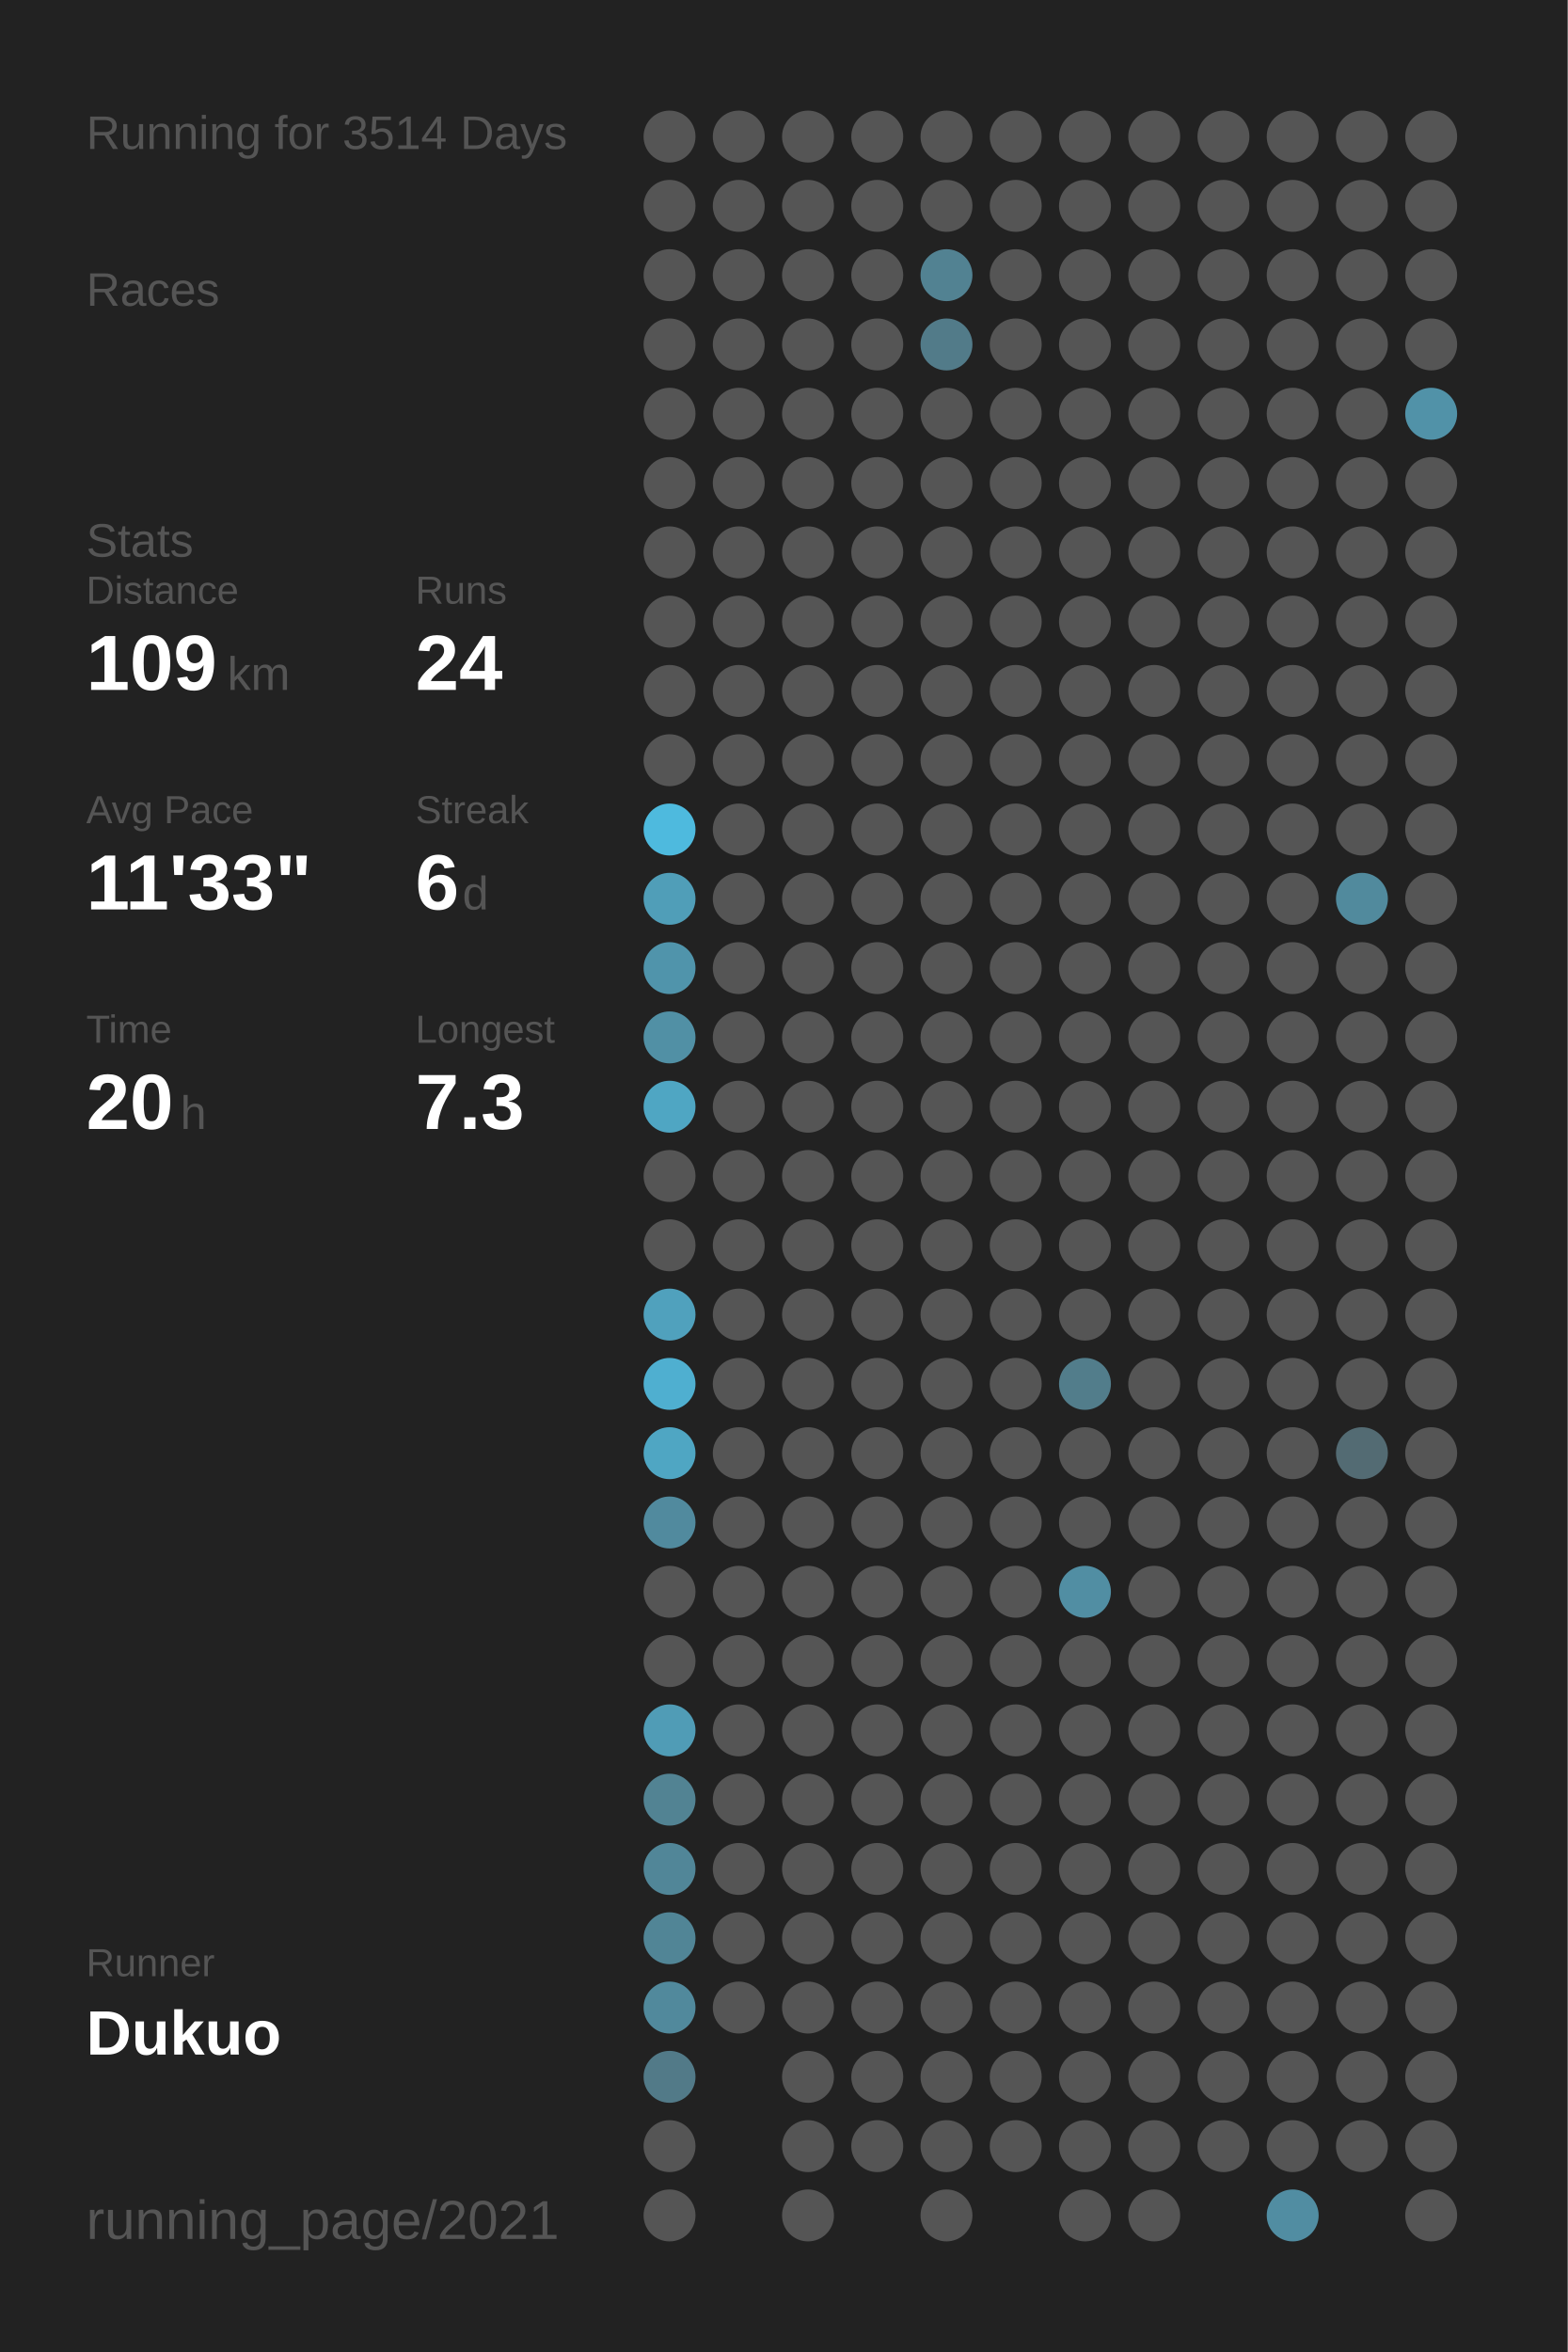
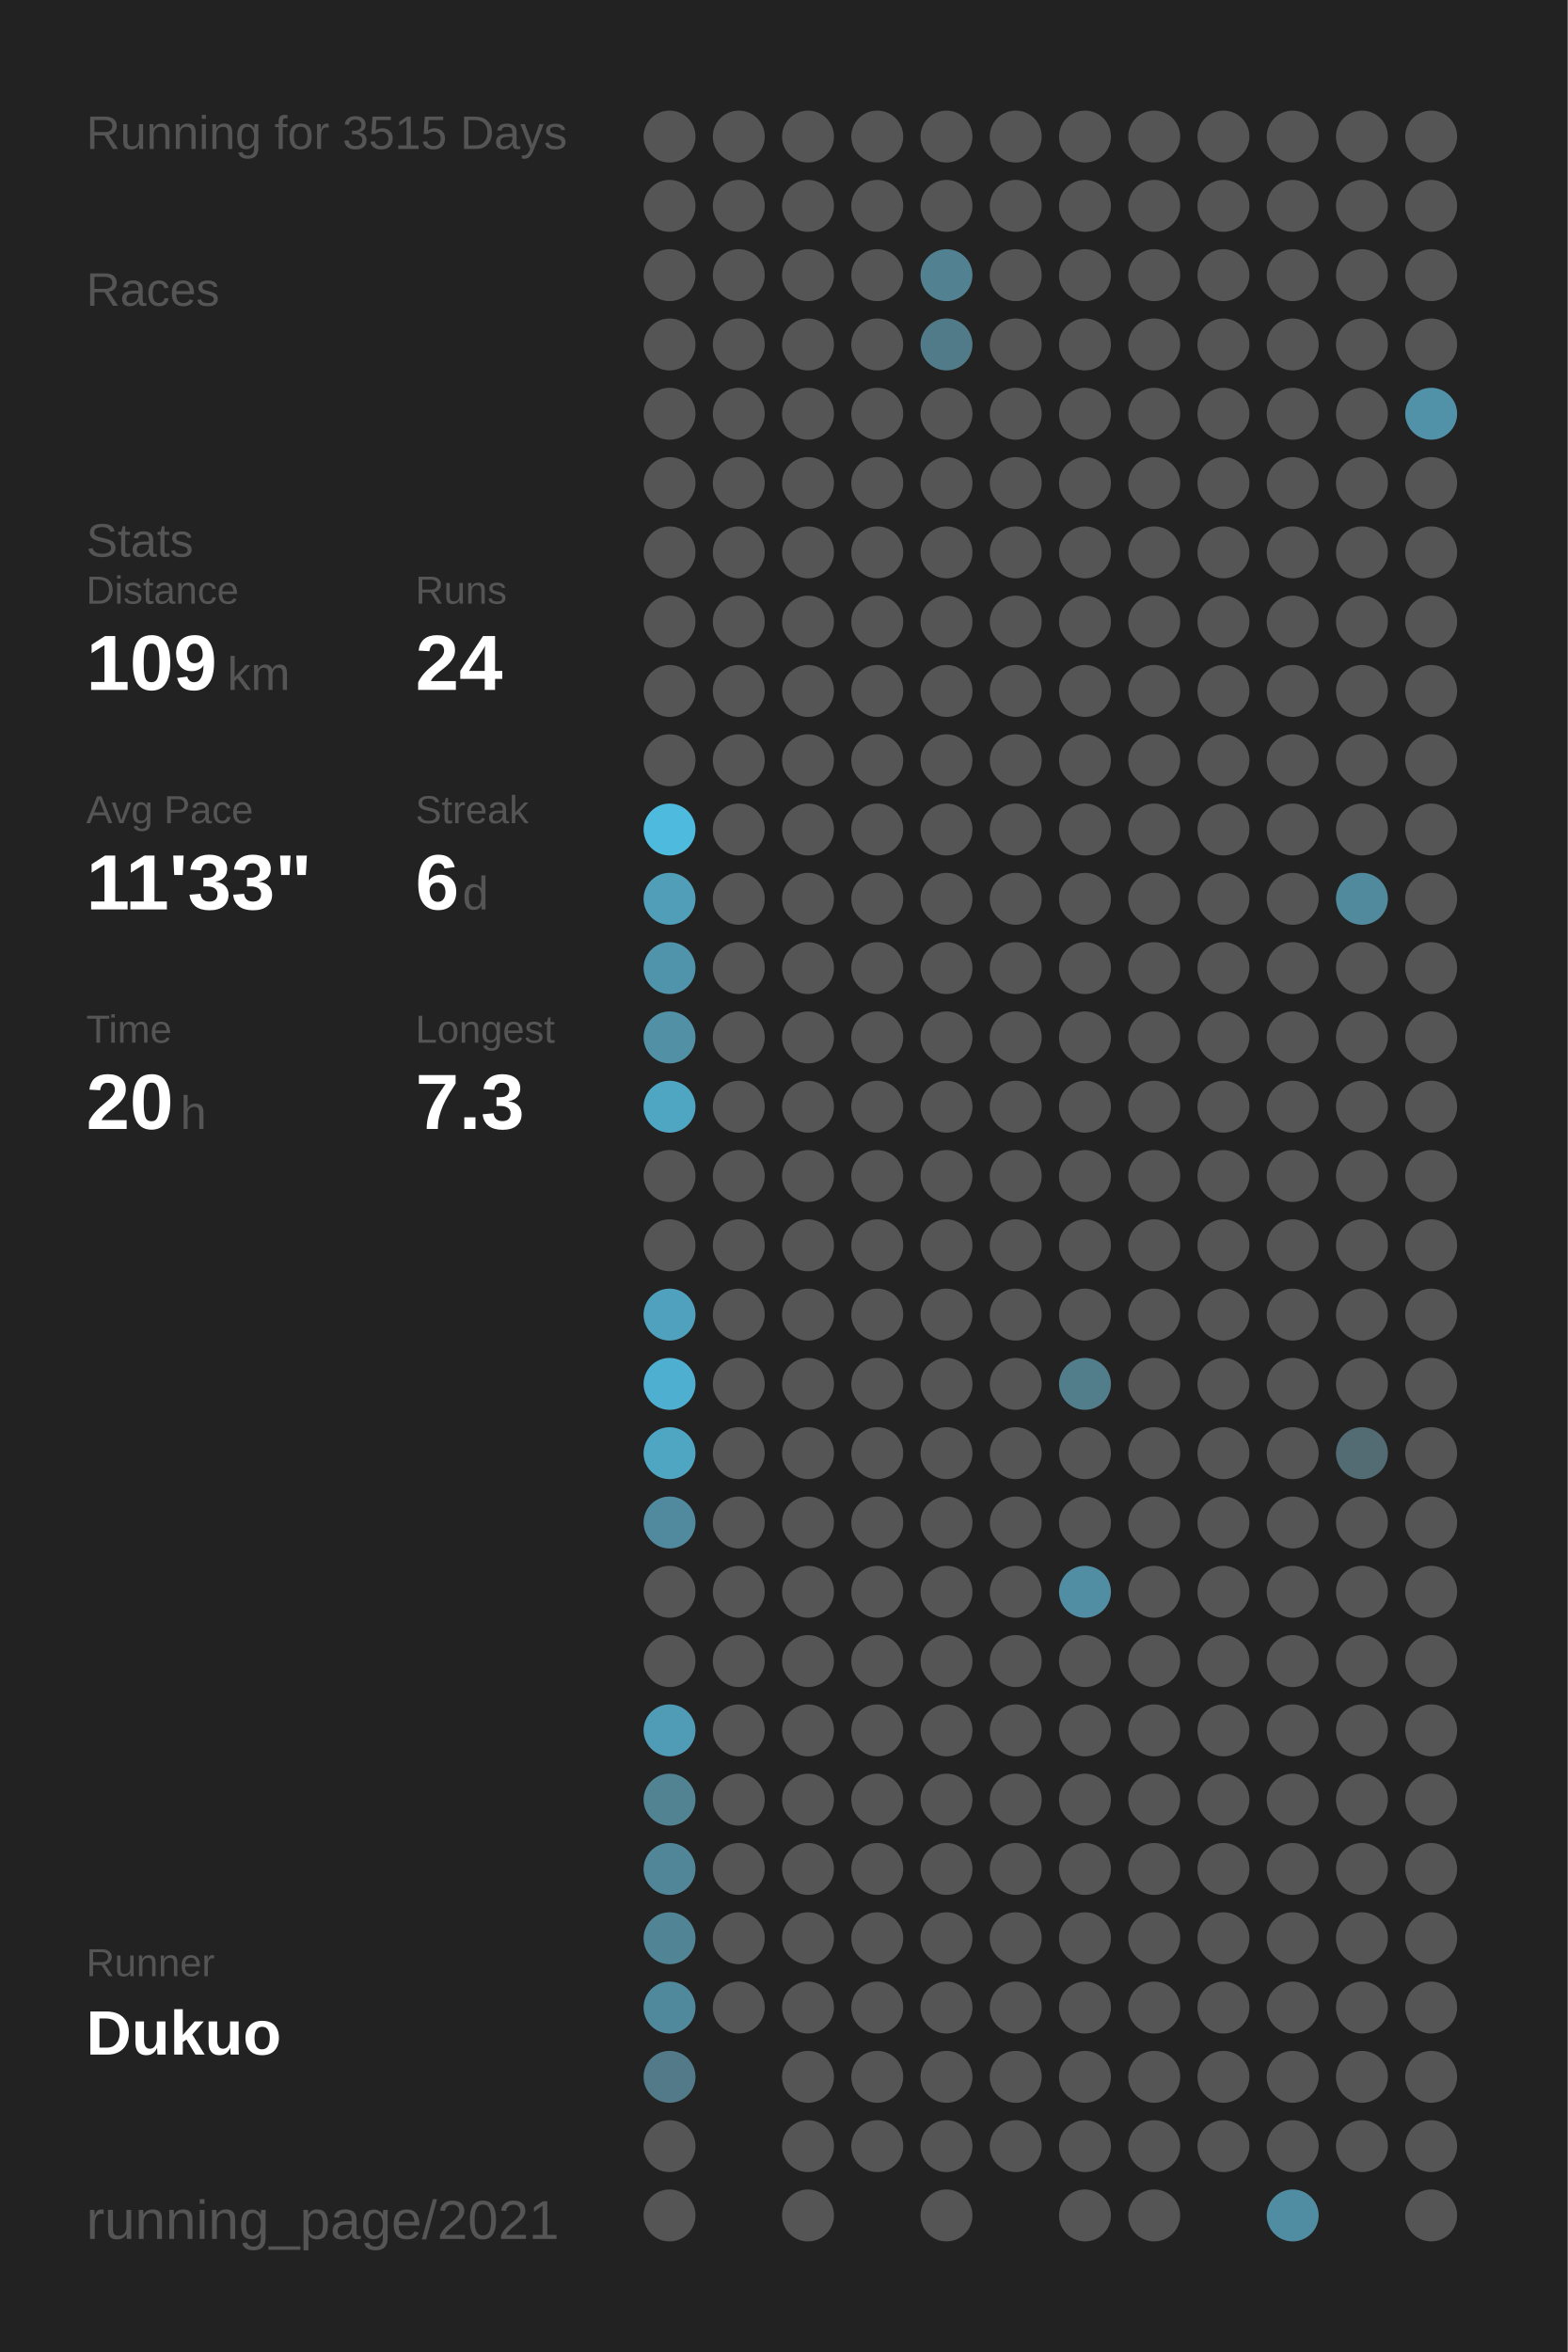
<svg xmlns="http://www.w3.org/2000/svg" baseProfile="full" height="300mm" version="1.1" viewBox="0,0,200,300" width="200mm">
  <defs />
  <rect fill="#222222" height="300" width="200" x="0" y="0" />
-   <text fill="#555555" style="font-size:6px; font-family:Arial;" x="11" y="19">Running for 3514 Days</text>
+   <text fill="#555555" style="font-size:6px; font-family:Arial;" x="11" y="19">Running for 3515 Days</text>
  <text fill="#555555" style="font-size:6px; font-family:Arial;" x="11" y="39">Races</text>
  <text fill="#555555" style="font-size:6px; font-family:Arial;" x="11" y="71">Stats</text>
  <text fill="#555555" style="font-size:5px; font-family:Arial;" x="11" y="77">Distance</text>
  <text fill="#FFFFFF" style="font-size:10px; font-family:Arial; font-weight:bold;" x="11" y="88">109</text>
  <text fill="#555555" style="font-size:6px; font-family:Arial;" x="29" y="88">km</text>
  <text fill="#555555" style="font-size:5px; font-family:Arial;" x="53" y="77">Runs</text>
  <text fill="#FFFFFF" style="font-size:10px; font-family:Arial; font-weight:bold;" x="53" y="88">24</text>
  <text fill="#555555" style="font-size:5px; font-family:Arial;" x="11" y="105">Avg Pace</text>
  <text fill="#FFFFFF" style="font-size:10px; font-family:Arial; font-weight:bold;" x="11" y="116">11'33"</text>
  <text fill="#555555" style="font-size:5px; font-family:Arial;" x="53" y="105">Streak</text>
  <text fill="#FFFFFF" style="font-size:10px; font-family:Arial; font-weight:bold;" x="53" y="116">6</text>
  <text fill="#555555" style="font-size:6px; font-family:Arial;" x="59" y="116">d</text>
  <text fill="#555555" style="font-size:5px; font-family:Arial;" x="11" y="133">Time</text>
  <text fill="#FFFFFF" style="font-size:10px; font-family:Arial; font-weight:bold;" x="11" y="144">20</text>
  <text fill="#555555" style="font-size:6px; font-family:Arial;" x="23" y="144">h</text>
  <text fill="#555555" style="font-size:5px; font-family:Arial;" x="53" y="133">Longest</text>
  <text fill="#FFFFFF" style="font-size:10px; font-family:Arial; font-weight:bold;" x="53" y="144">7.3</text>
  <text fill="#555555" style="font-size:5px; font-family:Arial;" x="11" y="252.065">Runner</text>
  <text fill="#FFFFFF" style="font-size:8px; font-family:Arial; font-weight:bold;" x="11" y="262.065">Dukuo</text>
  <text fill="#555555" style="font-size:7px; font-family:Arial;" x="11" y="285.581">running_page/2021</text>
  <circle cx="85.417" cy="17.419" fill="#555555" r="3.312" />
  <circle cx="85.417" cy="26.258" fill="#555555" r="3.312" />
  <circle cx="85.417" cy="35.097" fill="#555555" r="3.312" />
  <circle cx="85.417" cy="43.935" fill="#555555" r="3.312" />
  <circle cx="85.417" cy="52.774" fill="#555555" r="3.312" />
  <circle cx="85.417" cy="61.613" fill="#555555" r="3.312" />
  <circle cx="85.417" cy="70.452" fill="#555555" r="3.312" />
  <circle cx="85.417" cy="79.29" fill="#555555" r="3.312" />
  <circle cx="85.417" cy="88.129" fill="#555555" r="3.312" />
  <circle cx="85.417" cy="96.968" fill="#555555" r="3.312" />
  <circle cx="85.417" cy="105.806" fill="#4ebade" r="3.312" />
  <circle cx="85.417" cy="114.645" fill="#509eb8" r="3.312" />
  <circle cx="85.417" cy="123.484" fill="#5094ab" r="3.312" />
  <circle cx="85.417" cy="132.323" fill="#5190a5" r="3.312" />
  <circle cx="85.417" cy="141.161" fill="#4fa6c3" r="3.312" />
  <circle cx="85.417" cy="150" fill="#555555" r="3.312" />
  <circle cx="85.417" cy="158.839" fill="#555555" r="3.312" />
  <circle cx="85.417" cy="167.677" fill="#50a1bd" r="3.312" />
  <circle cx="85.417" cy="176.516" fill="#4fafd0" r="3.312" />
  <circle cx="85.417" cy="185.355" fill="#4fa6c3" r="3.312" />
  <circle cx="85.417" cy="194.194" fill="#518a9e" r="3.312" />
  <circle cx="85.417" cy="203.032" fill="#555555" r="3.312" />
  <circle cx="85.417" cy="211.871" fill="#555555" r="3.312" />
  <circle cx="85.417" cy="220.71" fill="#509cb6" r="3.312" />
  <circle cx="85.417" cy="229.548" fill="#528393" r="3.312" />
  <circle cx="85.417" cy="238.387" fill="#518698" r="3.312" />
  <circle cx="85.417" cy="247.226" fill="#518596" r="3.312" />
  <circle cx="85.417" cy="256.065" fill="#51899c" r="3.312" />
  <circle cx="85.417" cy="264.903" fill="#527a88" r="3.312" />
  <circle cx="85.417" cy="273.742" fill="#555555" r="3.312" />
  <circle cx="85.417" cy="282.581" fill="#555555" r="3.312" />
  <circle cx="94.25" cy="17.419" fill="#555555" r="3.312" />
  <circle cx="94.25" cy="26.258" fill="#555555" r="3.312" />
  <circle cx="94.25" cy="35.097" fill="#555555" r="3.312" />
  <circle cx="94.25" cy="43.935" fill="#555555" r="3.312" />
  <circle cx="94.25" cy="52.774" fill="#555555" r="3.312" />
  <circle cx="94.25" cy="61.613" fill="#555555" r="3.312" />
  <circle cx="94.25" cy="70.452" fill="#555555" r="3.312" />
  <circle cx="94.25" cy="79.29" fill="#555555" r="3.312" />
  <circle cx="94.25" cy="88.129" fill="#555555" r="3.312" />
  <circle cx="94.25" cy="96.968" fill="#555555" r="3.312" />
  <circle cx="94.25" cy="105.806" fill="#555555" r="3.312" />
  <circle cx="94.25" cy="114.645" fill="#555555" r="3.312" />
  <circle cx="94.25" cy="123.484" fill="#555555" r="3.312" />
  <circle cx="94.25" cy="132.323" fill="#555555" r="3.312" />
  <circle cx="94.25" cy="141.161" fill="#555555" r="3.312" />
  <circle cx="94.25" cy="150" fill="#555555" r="3.312" />
  <circle cx="94.25" cy="158.839" fill="#555555" r="3.312" />
  <circle cx="94.25" cy="167.677" fill="#555555" r="3.312" />
  <circle cx="94.25" cy="176.516" fill="#555555" r="3.312" />
  <circle cx="94.25" cy="185.355" fill="#555555" r="3.312" />
  <circle cx="94.25" cy="194.194" fill="#555555" r="3.312" />
  <circle cx="94.25" cy="203.032" fill="#555555" r="3.312" />
  <circle cx="94.25" cy="211.871" fill="#555555" r="3.312" />
  <circle cx="94.25" cy="220.71" fill="#555555" r="3.312" />
  <circle cx="94.25" cy="229.548" fill="#555555" r="3.312" />
  <circle cx="94.25" cy="238.387" fill="#555555" r="3.312" />
  <circle cx="94.25" cy="247.226" fill="#555555" r="3.312" />
  <circle cx="94.25" cy="256.065" fill="#555555" r="3.312" />
  <circle cx="103.083" cy="17.419" fill="#555555" r="3.312" />
  <circle cx="103.083" cy="26.258" fill="#555555" r="3.312" />
  <circle cx="103.083" cy="35.097" fill="#555555" r="3.312" />
  <circle cx="103.083" cy="43.935" fill="#555555" r="3.312" />
  <circle cx="103.083" cy="52.774" fill="#555555" r="3.312" />
  <circle cx="103.083" cy="61.613" fill="#555555" r="3.312" />
  <circle cx="103.083" cy="70.452" fill="#555555" r="3.312" />
  <circle cx="103.083" cy="79.29" fill="#555555" r="3.312" />
  <circle cx="103.083" cy="88.129" fill="#555555" r="3.312" />
  <circle cx="103.083" cy="96.968" fill="#555555" r="3.312" />
  <circle cx="103.083" cy="105.806" fill="#555555" r="3.312" />
  <circle cx="103.083" cy="114.645" fill="#555555" r="3.312" />
  <circle cx="103.083" cy="123.484" fill="#555555" r="3.312" />
  <circle cx="103.083" cy="132.323" fill="#555555" r="3.312" />
  <circle cx="103.083" cy="141.161" fill="#555555" r="3.312" />
  <circle cx="103.083" cy="150" fill="#555555" r="3.312" />
  <circle cx="103.083" cy="158.839" fill="#555555" r="3.312" />
  <circle cx="103.083" cy="167.677" fill="#555555" r="3.312" />
  <circle cx="103.083" cy="176.516" fill="#555555" r="3.312" />
  <circle cx="103.083" cy="185.355" fill="#555555" r="3.312" />
  <circle cx="103.083" cy="194.194" fill="#555555" r="3.312" />
  <circle cx="103.083" cy="203.032" fill="#555555" r="3.312" />
  <circle cx="103.083" cy="211.871" fill="#555555" r="3.312" />
  <circle cx="103.083" cy="220.71" fill="#555555" r="3.312" />
  <circle cx="103.083" cy="229.548" fill="#555555" r="3.312" />
  <circle cx="103.083" cy="238.387" fill="#555555" r="3.312" />
  <circle cx="103.083" cy="247.226" fill="#555555" r="3.312" />
  <circle cx="103.083" cy="256.065" fill="#555555" r="3.312" />
  <circle cx="103.083" cy="264.903" fill="#555555" r="3.312" />
  <circle cx="103.083" cy="273.742" fill="#555555" r="3.312" />
  <circle cx="103.083" cy="282.581" fill="#555555" r="3.312" />
  <circle cx="111.917" cy="17.419" fill="#555555" r="3.312" />
  <circle cx="111.917" cy="26.258" fill="#555555" r="3.312" />
  <circle cx="111.917" cy="35.097" fill="#555555" r="3.312" />
  <circle cx="111.917" cy="43.935" fill="#555555" r="3.312" />
  <circle cx="111.917" cy="52.774" fill="#555555" r="3.312" />
  <circle cx="111.917" cy="61.613" fill="#555555" r="3.312" />
  <circle cx="111.917" cy="70.452" fill="#555555" r="3.312" />
  <circle cx="111.917" cy="79.29" fill="#555555" r="3.312" />
  <circle cx="111.917" cy="88.129" fill="#555555" r="3.312" />
  <circle cx="111.917" cy="96.968" fill="#555555" r="3.312" />
  <circle cx="111.917" cy="105.806" fill="#555555" r="3.312" />
  <circle cx="111.917" cy="114.645" fill="#555555" r="3.312" />
  <circle cx="111.917" cy="123.484" fill="#555555" r="3.312" />
  <circle cx="111.917" cy="132.323" fill="#555555" r="3.312" />
  <circle cx="111.917" cy="141.161" fill="#555555" r="3.312" />
  <circle cx="111.917" cy="150" fill="#555555" r="3.312" />
  <circle cx="111.917" cy="158.839" fill="#555555" r="3.312" />
  <circle cx="111.917" cy="167.677" fill="#555555" r="3.312" />
  <circle cx="111.917" cy="176.516" fill="#555555" r="3.312" />
  <circle cx="111.917" cy="185.355" fill="#555555" r="3.312" />
  <circle cx="111.917" cy="194.194" fill="#555555" r="3.312" />
  <circle cx="111.917" cy="203.032" fill="#555555" r="3.312" />
  <circle cx="111.917" cy="211.871" fill="#555555" r="3.312" />
  <circle cx="111.917" cy="220.71" fill="#555555" r="3.312" />
  <circle cx="111.917" cy="229.548" fill="#555555" r="3.312" />
  <circle cx="111.917" cy="238.387" fill="#555555" r="3.312" />
  <circle cx="111.917" cy="247.226" fill="#555555" r="3.312" />
  <circle cx="111.917" cy="256.065" fill="#555555" r="3.312" />
  <circle cx="111.917" cy="264.903" fill="#555555" r="3.312" />
  <circle cx="111.917" cy="273.742" fill="#555555" r="3.312" />
  <circle cx="120.75" cy="17.419" fill="#555555" r="3.312" />
  <circle cx="120.75" cy="26.258" fill="#555555" r="3.312" />
  <circle cx="120.75" cy="35.097" fill="#528292" r="3.312" />
  <circle cx="120.75" cy="43.935" fill="#527b89" r="3.312" />
  <circle cx="120.75" cy="52.774" fill="#555555" r="3.312" />
  <circle cx="120.75" cy="61.613" fill="#555555" r="3.312" />
  <circle cx="120.75" cy="70.452" fill="#555555" r="3.312" />
  <circle cx="120.75" cy="79.29" fill="#555555" r="3.312" />
  <circle cx="120.75" cy="88.129" fill="#555555" r="3.312" />
  <circle cx="120.75" cy="96.968" fill="#555555" r="3.312" />
  <circle cx="120.75" cy="105.806" fill="#555555" r="3.312" />
  <circle cx="120.75" cy="114.645" fill="#555555" r="3.312" />
  <circle cx="120.75" cy="123.484" fill="#555555" r="3.312" />
  <circle cx="120.75" cy="132.323" fill="#555555" r="3.312" />
  <circle cx="120.75" cy="141.161" fill="#555555" r="3.312" />
  <circle cx="120.75" cy="150" fill="#555555" r="3.312" />
  <circle cx="120.75" cy="158.839" fill="#555555" r="3.312" />
  <circle cx="120.75" cy="167.677" fill="#555555" r="3.312" />
  <circle cx="120.75" cy="176.516" fill="#555555" r="3.312" />
  <circle cx="120.75" cy="185.355" fill="#555555" r="3.312" />
  <circle cx="120.75" cy="194.194" fill="#555555" r="3.312" />
  <circle cx="120.75" cy="203.032" fill="#555555" r="3.312" />
  <circle cx="120.75" cy="211.871" fill="#555555" r="3.312" />
  <circle cx="120.75" cy="220.71" fill="#555555" r="3.312" />
  <circle cx="120.75" cy="229.548" fill="#555555" r="3.312" />
  <circle cx="120.75" cy="238.387" fill="#555555" r="3.312" />
  <circle cx="120.75" cy="247.226" fill="#555555" r="3.312" />
  <circle cx="120.75" cy="256.065" fill="#555555" r="3.312" />
  <circle cx="120.75" cy="264.903" fill="#555555" r="3.312" />
  <circle cx="120.75" cy="273.742" fill="#555555" r="3.312" />
  <circle cx="120.75" cy="282.581" fill="#555555" r="3.312" />
  <circle cx="129.583" cy="17.419" fill="#555555" r="3.312" />
  <circle cx="129.583" cy="26.258" fill="#555555" r="3.312" />
  <circle cx="129.583" cy="35.097" fill="#555555" r="3.312" />
  <circle cx="129.583" cy="43.935" fill="#555555" r="3.312" />
  <circle cx="129.583" cy="52.774" fill="#555555" r="3.312" />
  <circle cx="129.583" cy="61.613" fill="#555555" r="3.312" />
  <circle cx="129.583" cy="70.452" fill="#555555" r="3.312" />
  <circle cx="129.583" cy="79.29" fill="#555555" r="3.312" />
  <circle cx="129.583" cy="88.129" fill="#555555" r="3.312" />
  <circle cx="129.583" cy="96.968" fill="#555555" r="3.312" />
  <circle cx="129.583" cy="105.806" fill="#555555" r="3.312" />
  <circle cx="129.583" cy="114.645" fill="#555555" r="3.312" />
  <circle cx="129.583" cy="123.484" fill="#555555" r="3.312" />
  <circle cx="129.583" cy="132.323" fill="#555555" r="3.312" />
  <circle cx="129.583" cy="141.161" fill="#555555" r="3.312" />
  <circle cx="129.583" cy="150" fill="#555555" r="3.312" />
  <circle cx="129.583" cy="158.839" fill="#555555" r="3.312" />
  <circle cx="129.583" cy="167.677" fill="#555555" r="3.312" />
  <circle cx="129.583" cy="176.516" fill="#555555" r="3.312" />
  <circle cx="129.583" cy="185.355" fill="#555555" r="3.312" />
  <circle cx="129.583" cy="194.194" fill="#555555" r="3.312" />
  <circle cx="129.583" cy="203.032" fill="#555555" r="3.312" />
  <circle cx="129.583" cy="211.871" fill="#555555" r="3.312" />
  <circle cx="129.583" cy="220.71" fill="#555555" r="3.312" />
  <circle cx="129.583" cy="229.548" fill="#555555" r="3.312" />
  <circle cx="129.583" cy="238.387" fill="#555555" r="3.312" />
  <circle cx="129.583" cy="247.226" fill="#555555" r="3.312" />
  <circle cx="129.583" cy="256.065" fill="#555555" r="3.312" />
  <circle cx="129.583" cy="264.903" fill="#555555" r="3.312" />
  <circle cx="129.583" cy="273.742" fill="#555555" r="3.312" />
  <circle cx="138.417" cy="17.419" fill="#555555" r="3.312" />
  <circle cx="138.417" cy="26.258" fill="#555555" r="3.312" />
  <circle cx="138.417" cy="35.097" fill="#555555" r="3.312" />
  <circle cx="138.417" cy="43.935" fill="#555555" r="3.312" />
  <circle cx="138.417" cy="52.774" fill="#555555" r="3.312" />
  <circle cx="138.417" cy="61.613" fill="#555555" r="3.312" />
  <circle cx="138.417" cy="70.452" fill="#555555" r="3.312" />
  <circle cx="138.417" cy="79.29" fill="#555555" r="3.312" />
  <circle cx="138.417" cy="88.129" fill="#555555" r="3.312" />
  <circle cx="138.417" cy="96.968" fill="#555555" r="3.312" />
  <circle cx="138.417" cy="105.806" fill="#555555" r="3.312" />
  <circle cx="138.417" cy="114.645" fill="#555555" r="3.312" />
  <circle cx="138.417" cy="123.484" fill="#555555" r="3.312" />
  <circle cx="138.417" cy="132.323" fill="#555555" r="3.312" />
  <circle cx="138.417" cy="141.161" fill="#555555" r="3.312" />
  <circle cx="138.417" cy="150" fill="#555555" r="3.312" />
  <circle cx="138.417" cy="158.839" fill="#555555" r="3.312" />
  <circle cx="138.417" cy="167.677" fill="#555555" r="3.312" />
  <circle cx="138.417" cy="176.516" fill="#527d8b" r="3.312" />
  <circle cx="138.417" cy="185.355" fill="#555555" r="3.312" />
  <circle cx="138.417" cy="194.194" fill="#555555" r="3.312" />
  <circle cx="138.417" cy="203.032" fill="#518ea3" r="3.312" />
  <circle cx="138.417" cy="211.871" fill="#555555" r="3.312" />
  <circle cx="138.417" cy="220.71" fill="#555555" r="3.312" />
  <circle cx="138.417" cy="229.548" fill="#555555" r="3.312" />
  <circle cx="138.417" cy="238.387" fill="#555555" r="3.312" />
  <circle cx="138.417" cy="247.226" fill="#555555" r="3.312" />
  <circle cx="138.417" cy="256.065" fill="#555555" r="3.312" />
  <circle cx="138.417" cy="264.903" fill="#555555" r="3.312" />
  <circle cx="138.417" cy="273.742" fill="#555555" r="3.312" />
  <circle cx="138.417" cy="282.581" fill="#555555" r="3.312" />
  <circle cx="147.25" cy="17.419" fill="#555555" r="3.312" />
  <circle cx="147.25" cy="26.258" fill="#555555" r="3.312" />
  <circle cx="147.25" cy="35.097" fill="#555555" r="3.312" />
  <circle cx="147.25" cy="43.935" fill="#555555" r="3.312" />
  <circle cx="147.25" cy="52.774" fill="#555555" r="3.312" />
  <circle cx="147.25" cy="61.613" fill="#555555" r="3.312" />
  <circle cx="147.25" cy="70.452" fill="#555555" r="3.312" />
  <circle cx="147.25" cy="79.29" fill="#555555" r="3.312" />
  <circle cx="147.25" cy="88.129" fill="#555555" r="3.312" />
  <circle cx="147.25" cy="96.968" fill="#555555" r="3.312" />
  <circle cx="147.25" cy="105.806" fill="#555555" r="3.312" />
  <circle cx="147.25" cy="114.645" fill="#555555" r="3.312" />
  <circle cx="147.25" cy="123.484" fill="#555555" r="3.312" />
  <circle cx="147.25" cy="132.323" fill="#555555" r="3.312" />
  <circle cx="147.25" cy="141.161" fill="#555555" r="3.312" />
  <circle cx="147.25" cy="150" fill="#555555" r="3.312" />
  <circle cx="147.25" cy="158.839" fill="#555555" r="3.312" />
  <circle cx="147.25" cy="167.677" fill="#555555" r="3.312" />
  <circle cx="147.25" cy="176.516" fill="#555555" r="3.312" />
  <circle cx="147.25" cy="185.355" fill="#555555" r="3.312" />
  <circle cx="147.25" cy="194.194" fill="#555555" r="3.312" />
  <circle cx="147.25" cy="203.032" fill="#555555" r="3.312" />
  <circle cx="147.25" cy="211.871" fill="#555555" r="3.312" />
  <circle cx="147.25" cy="220.71" fill="#555555" r="3.312" />
  <circle cx="147.25" cy="229.548" fill="#555555" r="3.312" />
  <circle cx="147.25" cy="238.387" fill="#555555" r="3.312" />
  <circle cx="147.25" cy="247.226" fill="#555555" r="3.312" />
  <circle cx="147.25" cy="256.065" fill="#555555" r="3.312" />
  <circle cx="147.25" cy="264.903" fill="#555555" r="3.312" />
  <circle cx="147.25" cy="273.742" fill="#555555" r="3.312" />
  <circle cx="147.25" cy="282.581" fill="#555555" r="3.312" />
  <circle cx="156.083" cy="17.419" fill="#555555" r="3.312" />
  <circle cx="156.083" cy="26.258" fill="#555555" r="3.312" />
  <circle cx="156.083" cy="35.097" fill="#555555" r="3.312" />
  <circle cx="156.083" cy="43.935" fill="#555555" r="3.312" />
  <circle cx="156.083" cy="52.774" fill="#555555" r="3.312" />
  <circle cx="156.083" cy="61.613" fill="#555555" r="3.312" />
  <circle cx="156.083" cy="70.452" fill="#555555" r="3.312" />
  <circle cx="156.083" cy="79.29" fill="#555555" r="3.312" />
  <circle cx="156.083" cy="88.129" fill="#555555" r="3.312" />
  <circle cx="156.083" cy="96.968" fill="#555555" r="3.312" />
  <circle cx="156.083" cy="105.806" fill="#555555" r="3.312" />
  <circle cx="156.083" cy="114.645" fill="#555555" r="3.312" />
  <circle cx="156.083" cy="123.484" fill="#555555" r="3.312" />
  <circle cx="156.083" cy="132.323" fill="#555555" r="3.312" />
  <circle cx="156.083" cy="141.161" fill="#555555" r="3.312" />
  <circle cx="156.083" cy="150" fill="#555555" r="3.312" />
  <circle cx="156.083" cy="158.839" fill="#555555" r="3.312" />
  <circle cx="156.083" cy="167.677" fill="#555555" r="3.312" />
  <circle cx="156.083" cy="176.516" fill="#555555" r="3.312" />
  <circle cx="156.083" cy="185.355" fill="#555555" r="3.312" />
  <circle cx="156.083" cy="194.194" fill="#555555" r="3.312" />
  <circle cx="156.083" cy="203.032" fill="#555555" r="3.312" />
  <circle cx="156.083" cy="211.871" fill="#555555" r="3.312" />
  <circle cx="156.083" cy="220.71" fill="#555555" r="3.312" />
  <circle cx="156.083" cy="229.548" fill="#555555" r="3.312" />
  <circle cx="156.083" cy="238.387" fill="#555555" r="3.312" />
  <circle cx="156.083" cy="247.226" fill="#555555" r="3.312" />
  <circle cx="156.083" cy="256.065" fill="#555555" r="3.312" />
  <circle cx="156.083" cy="264.903" fill="#555555" r="3.312" />
  <circle cx="156.083" cy="273.742" fill="#555555" r="3.312" />
  <circle cx="164.917" cy="17.419" fill="#555555" r="3.312" />
  <circle cx="164.917" cy="26.258" fill="#555555" r="3.312" />
  <circle cx="164.917" cy="35.097" fill="#555555" r="3.312" />
  <circle cx="164.917" cy="43.935" fill="#555555" r="3.312" />
  <circle cx="164.917" cy="52.774" fill="#555555" r="3.312" />
  <circle cx="164.917" cy="61.613" fill="#555555" r="3.312" />
  <circle cx="164.917" cy="70.452" fill="#555555" r="3.312" />
  <circle cx="164.917" cy="79.29" fill="#555555" r="3.312" />
  <circle cx="164.917" cy="88.129" fill="#555555" r="3.312" />
  <circle cx="164.917" cy="96.968" fill="#555555" r="3.312" />
  <circle cx="164.917" cy="105.806" fill="#555555" r="3.312" />
  <circle cx="164.917" cy="114.645" fill="#555555" r="3.312" />
  <circle cx="164.917" cy="123.484" fill="#555555" r="3.312" />
  <circle cx="164.917" cy="132.323" fill="#555555" r="3.312" />
  <circle cx="164.917" cy="141.161" fill="#555555" r="3.312" />
  <circle cx="164.917" cy="150" fill="#555555" r="3.312" />
  <circle cx="164.917" cy="158.839" fill="#555555" r="3.312" />
  <circle cx="164.917" cy="167.677" fill="#555555" r="3.312" />
  <circle cx="164.917" cy="176.516" fill="#555555" r="3.312" />
  <circle cx="164.917" cy="185.355" fill="#555555" r="3.312" />
  <circle cx="164.917" cy="194.194" fill="#555555" r="3.312" />
  <circle cx="164.917" cy="203.032" fill="#555555" r="3.312" />
  <circle cx="164.917" cy="211.871" fill="#555555" r="3.312" />
  <circle cx="164.917" cy="220.71" fill="#555555" r="3.312" />
  <circle cx="164.917" cy="229.548" fill="#555555" r="3.312" />
  <circle cx="164.917" cy="238.387" fill="#555555" r="3.312" />
  <circle cx="164.917" cy="247.226" fill="#555555" r="3.312" />
  <circle cx="164.917" cy="256.065" fill="#555555" r="3.312" />
  <circle cx="164.917" cy="264.903" fill="#555555" r="3.312" />
  <circle cx="164.917" cy="273.742" fill="#555555" r="3.312" />
  <circle cx="164.917" cy="282.581" fill="#518da2" r="3.312" />
  <circle cx="173.75" cy="17.419" fill="#555555" r="3.312" />
  <circle cx="173.75" cy="26.258" fill="#555555" r="3.312" />
  <circle cx="173.75" cy="35.097" fill="#555555" r="3.312" />
  <circle cx="173.75" cy="43.935" fill="#555555" r="3.312" />
  <circle cx="173.75" cy="52.774" fill="#555555" r="3.312" />
  <circle cx="173.75" cy="61.613" fill="#555555" r="3.312" />
  <circle cx="173.75" cy="70.452" fill="#555555" r="3.312" />
  <circle cx="173.75" cy="79.29" fill="#555555" r="3.312" />
  <circle cx="173.75" cy="88.129" fill="#555555" r="3.312" />
  <circle cx="173.75" cy="96.968" fill="#555555" r="3.312" />
  <circle cx="173.75" cy="105.806" fill="#555555" r="3.312" />
  <circle cx="173.75" cy="114.645" fill="#518a9d" r="3.312" />
  <circle cx="173.75" cy="123.484" fill="#555555" r="3.312" />
  <circle cx="173.75" cy="132.323" fill="#555555" r="3.312" />
  <circle cx="173.75" cy="141.161" fill="#555555" r="3.312" />
  <circle cx="173.75" cy="150" fill="#555555" r="3.312" />
  <circle cx="173.75" cy="158.839" fill="#555555" r="3.312" />
  <circle cx="173.75" cy="167.677" fill="#555555" r="3.312" />
  <circle cx="173.75" cy="176.516" fill="#555555" r="3.312" />
  <circle cx="173.75" cy="185.355" fill="#536b73" r="3.312" />
  <circle cx="173.75" cy="194.194" fill="#555555" r="3.312" />
  <circle cx="173.75" cy="203.032" fill="#555555" r="3.312" />
  <circle cx="173.75" cy="211.871" fill="#555555" r="3.312" />
  <circle cx="173.75" cy="220.71" fill="#555555" r="3.312" />
  <circle cx="173.75" cy="229.548" fill="#555555" r="3.312" />
  <circle cx="173.75" cy="238.387" fill="#555555" r="3.312" />
  <circle cx="173.75" cy="247.226" fill="#555555" r="3.312" />
  <circle cx="173.75" cy="256.065" fill="#555555" r="3.312" />
  <circle cx="173.75" cy="264.903" fill="#555555" r="3.312" />
  <circle cx="173.75" cy="273.742" fill="#555555" r="3.312" />
  <circle cx="182.583" cy="17.419" fill="#555555" r="3.312" />
  <circle cx="182.583" cy="26.258" fill="#555555" r="3.312" />
  <circle cx="182.583" cy="35.097" fill="#555555" r="3.312" />
  <circle cx="182.583" cy="43.935" fill="#555555" r="3.312" />
  <circle cx="182.583" cy="52.774" fill="#5192a8" r="3.312" />
  <circle cx="182.583" cy="61.613" fill="#555555" r="3.312" />
  <circle cx="182.583" cy="70.452" fill="#555555" r="3.312" />
  <circle cx="182.583" cy="79.29" fill="#555555" r="3.312" />
  <circle cx="182.583" cy="88.129" fill="#555555" r="3.312" />
  <circle cx="182.583" cy="96.968" fill="#555555" r="3.312" />
  <circle cx="182.583" cy="105.806" fill="#555555" r="3.312" />
  <circle cx="182.583" cy="114.645" fill="#555555" r="3.312" />
  <circle cx="182.583" cy="123.484" fill="#555555" r="3.312" />
  <circle cx="182.583" cy="132.323" fill="#555555" r="3.312" />
  <circle cx="182.583" cy="141.161" fill="#555555" r="3.312" />
  <circle cx="182.583" cy="150" fill="#555555" r="3.312" />
  <circle cx="182.583" cy="158.839" fill="#555555" r="3.312" />
  <circle cx="182.583" cy="167.677" fill="#555555" r="3.312" />
  <circle cx="182.583" cy="176.516" fill="#555555" r="3.312" />
  <circle cx="182.583" cy="185.355" fill="#555555" r="3.312" />
  <circle cx="182.583" cy="194.194" fill="#555555" r="3.312" />
  <circle cx="182.583" cy="203.032" fill="#555555" r="3.312" />
  <circle cx="182.583" cy="211.871" fill="#555555" r="3.312" />
  <circle cx="182.583" cy="220.71" fill="#555555" r="3.312" />
  <circle cx="182.583" cy="229.548" fill="#555555" r="3.312" />
  <circle cx="182.583" cy="238.387" fill="#555555" r="3.312" />
  <circle cx="182.583" cy="247.226" fill="#555555" r="3.312" />
  <circle cx="182.583" cy="256.065" fill="#555555" r="3.312" />
  <circle cx="182.583" cy="264.903" fill="#555555" r="3.312" />
  <circle cx="182.583" cy="273.742" fill="#555555" r="3.312" />
  <circle cx="182.583" cy="282.581" fill="#555555" r="3.312" />
</svg>
